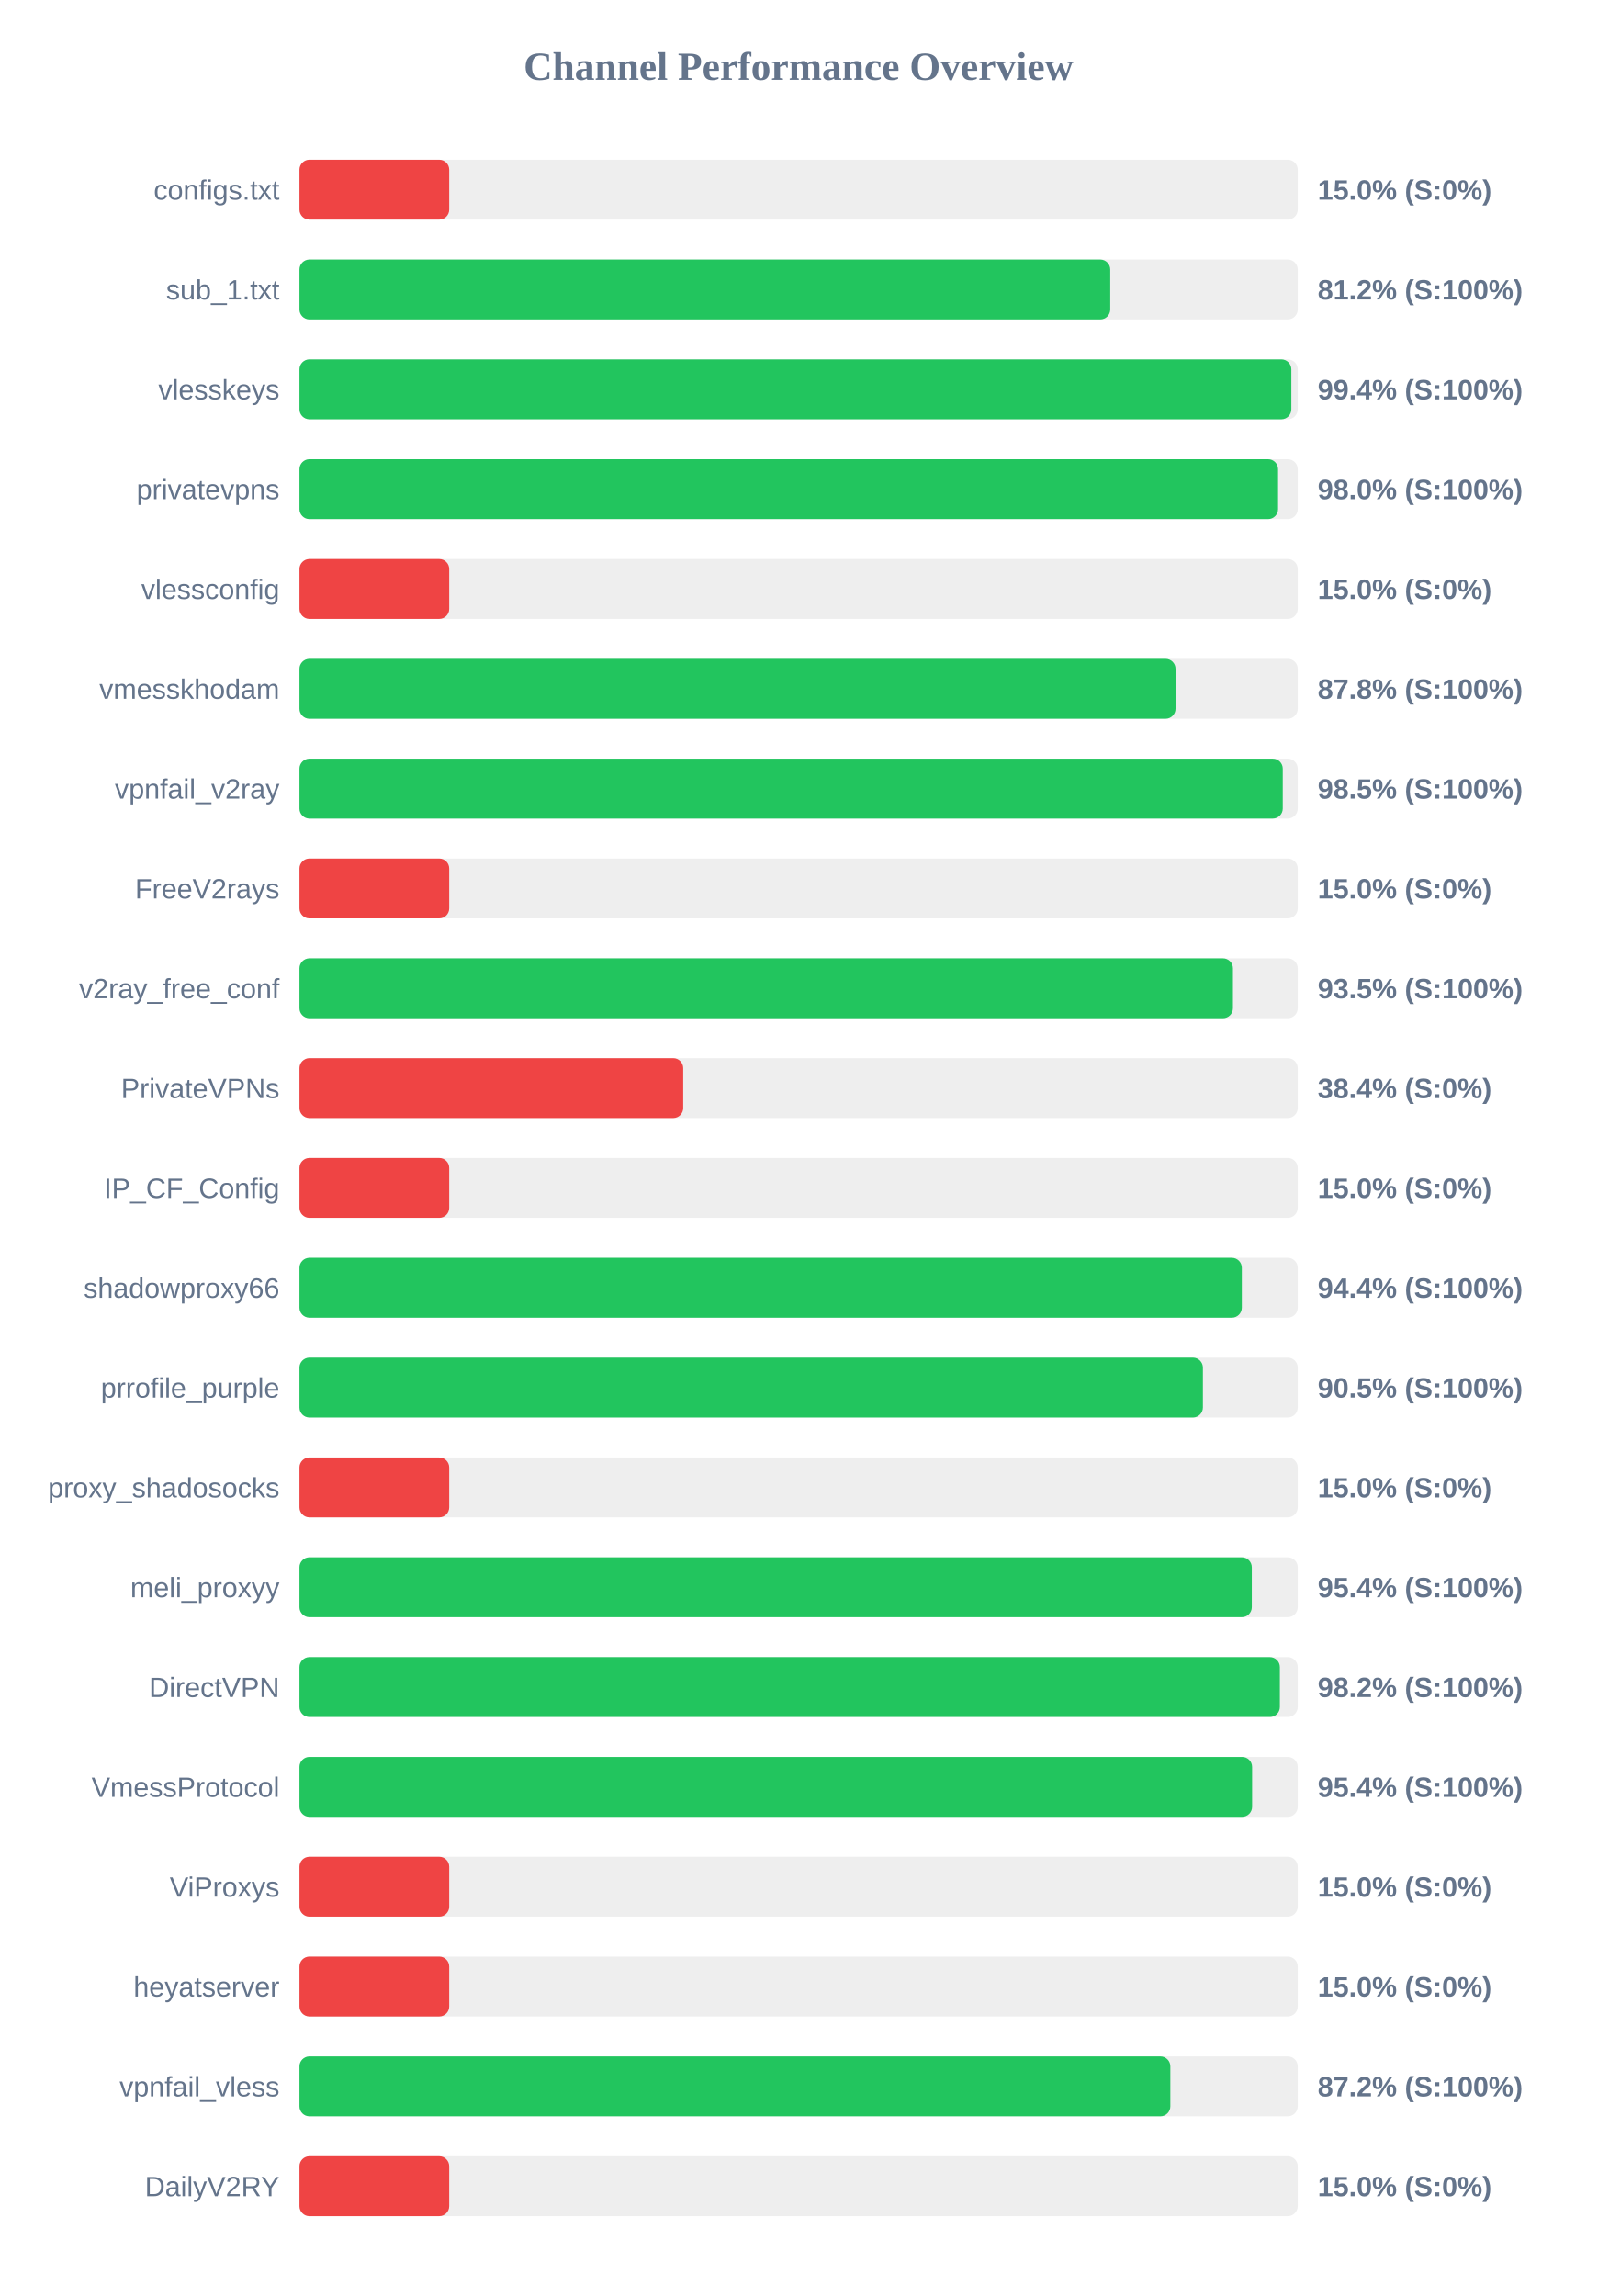
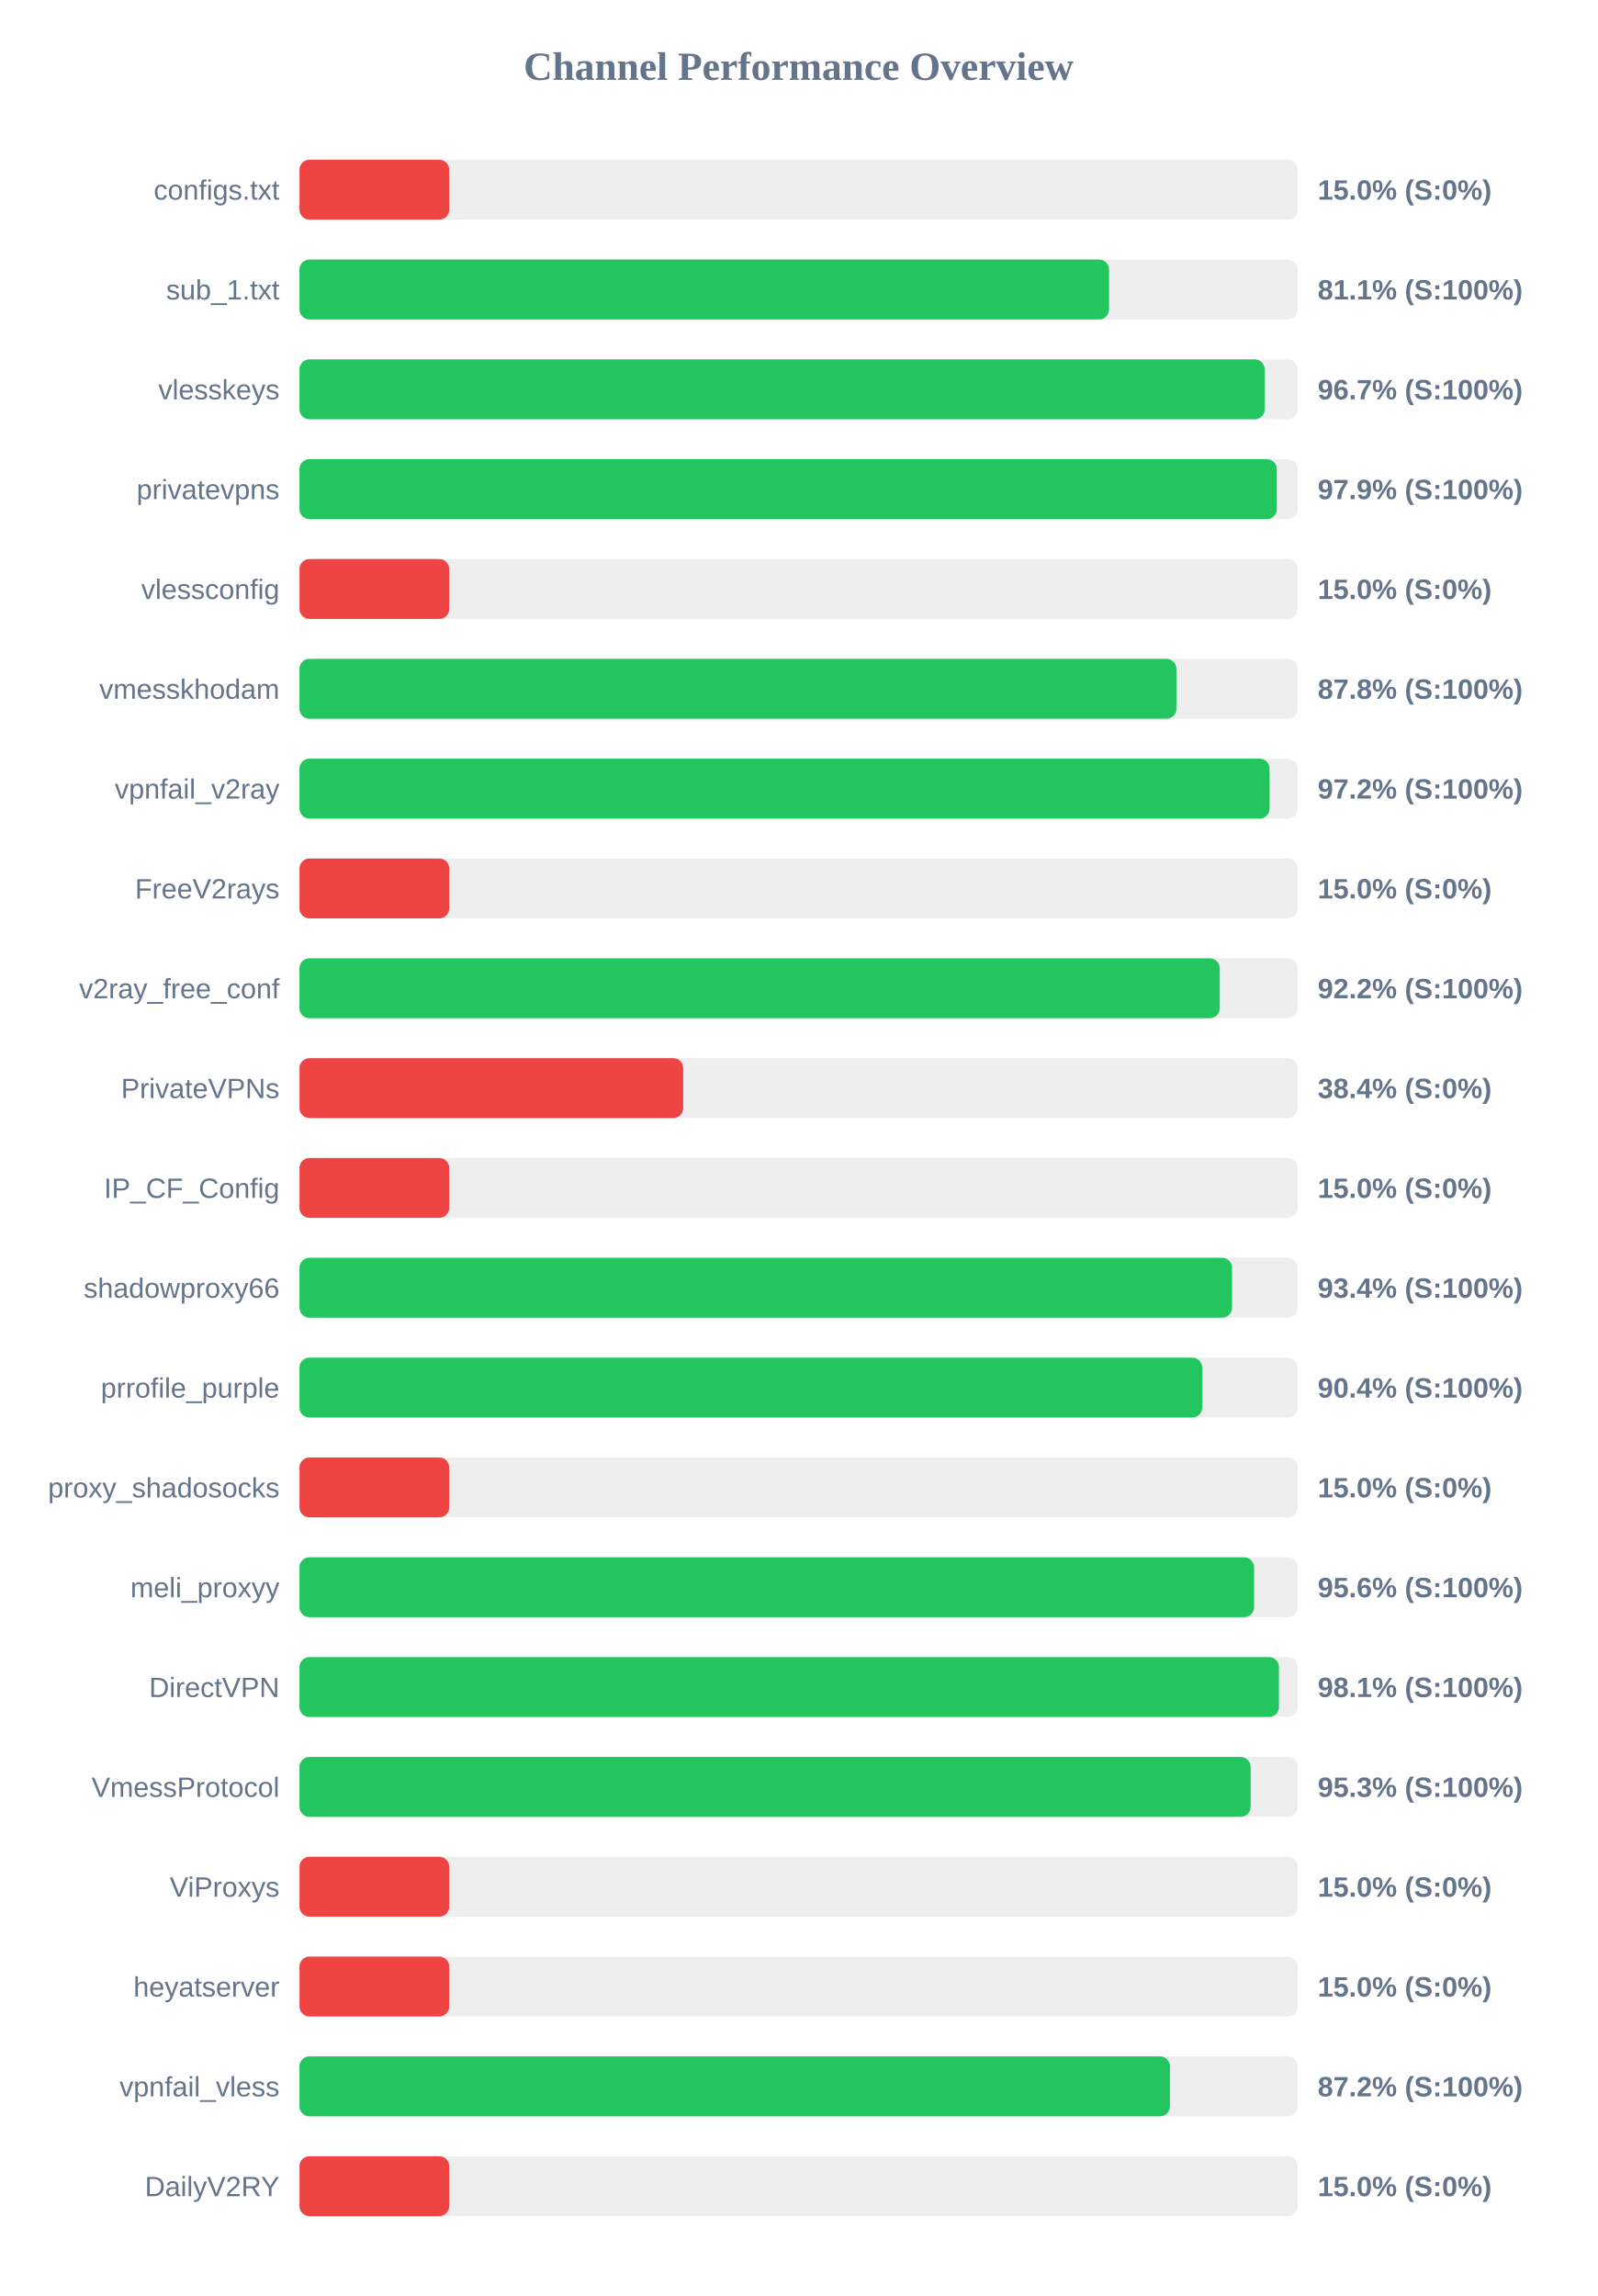
<svg xmlns="http://www.w3.org/2000/svg" width="800" height="1150" version="1.1">
  <style>
        .row { font: 14px Arial; fill: #64748b; }
        .score { font: bold 14px Arial; fill: #64748b; }
    </style>
  <text x="400" y="40" text-anchor="middle" font-size="20px" font-weight="bold" fill="#64748b">Channel Performance Overview</text>
  <rect x="150" y="80" width="500" height="30" fill="#eee" rx="5" />
  <rect x="150" y="80" width="75.0" height="30" fill="#ef4444" rx="5" />
  <text x="140" y="100" text-anchor="end" class="row">configs.txt</text>
  <text x="660" y="100" text-anchor="start" class="score">15.0% (S:0%)</text>
  <rect x="150" y="130" width="500" height="30" fill="#eee" rx="5" />
-   <rect x="150" y="130" width="406.1" height="30" fill="#22c55e" rx="5" />
+   <rect x="150" y="130" width="405.5" height="30" fill="#22c55e" rx="5" />
  <text x="140" y="150" text-anchor="end" class="row">sub_1.txt</text>
-   <text x="660" y="150" text-anchor="start" class="score">81.2% (S:100%)</text>
+   <text x="660" y="150" text-anchor="start" class="score">81.1% (S:100%)</text>
  <rect x="150" y="180" width="500" height="30" fill="#eee" rx="5" />
-   <rect x="150" y="180" width="496.8" height="30" fill="#22c55e" rx="5" />
+   <rect x="150" y="180" width="483.45" height="30" fill="#22c55e" rx="5" />
  <text x="140" y="200" text-anchor="end" class="row">vlesskeys</text>
-   <text x="660" y="200" text-anchor="start" class="score">99.4% (S:100%)</text>
+   <text x="660" y="200" text-anchor="start" class="score">96.7% (S:100%)</text>
  <rect x="150" y="230" width="500" height="30" fill="#eee" rx="5" />
-   <rect x="150" y="230" width="490.15" height="30" fill="#22c55e" rx="5" />
+   <rect x="150" y="230" width="489.55" height="30" fill="#22c55e" rx="5" />
  <text x="140" y="250" text-anchor="end" class="row">privatevpns</text>
-   <text x="660" y="250" text-anchor="start" class="score">98.0% (S:100%)</text>
+   <text x="660" y="250" text-anchor="start" class="score">97.9% (S:100%)</text>
  <rect x="150" y="280" width="500" height="30" fill="#eee" rx="5" />
  <rect x="150" y="280" width="75.0" height="30" fill="#ef4444" rx="5" />
  <text x="140" y="300" text-anchor="end" class="row">vlessconfig</text>
  <text x="660" y="300" text-anchor="start" class="score">15.0% (S:0%)</text>
  <rect x="150" y="330" width="500" height="30" fill="#eee" rx="5" />
-   <rect x="150" y="330" width="438.8" height="30" fill="#22c55e" rx="5" />
+   <rect x="150" y="330" width="439.25" height="30" fill="#22c55e" rx="5" />
  <text x="140" y="350" text-anchor="end" class="row">vmesskhodam</text>
  <text x="660" y="350" text-anchor="start" class="score">87.8% (S:100%)</text>
  <rect x="150" y="380" width="500" height="30" fill="#eee" rx="5" />
-   <rect x="150" y="380" width="492.5" height="30" fill="#22c55e" rx="5" />
+   <rect x="150" y="380" width="485.9" height="30" fill="#22c55e" rx="5" />
  <text x="140" y="400" text-anchor="end" class="row">vpnfail_v2ray</text>
-   <text x="660" y="400" text-anchor="start" class="score">98.5% (S:100%)</text>
+   <text x="660" y="400" text-anchor="start" class="score">97.2% (S:100%)</text>
  <rect x="150" y="430" width="500" height="30" fill="#eee" rx="5" />
  <rect x="150" y="430" width="75.0" height="30" fill="#ef4444" rx="5" />
  <text x="140" y="450" text-anchor="end" class="row">FreeV2rays</text>
  <text x="660" y="450" text-anchor="start" class="score">15.0% (S:0%)</text>
  <rect x="150" y="480" width="500" height="30" fill="#eee" rx="5" />
-   <rect x="150" y="480" width="467.55" height="30" fill="#22c55e" rx="5" />
+   <rect x="150" y="480" width="460.95" height="30" fill="#22c55e" rx="5" />
  <text x="140" y="500" text-anchor="end" class="row">v2ray_free_conf</text>
-   <text x="660" y="500" text-anchor="start" class="score">93.5% (S:100%)</text>
+   <text x="660" y="500" text-anchor="start" class="score">92.2% (S:100%)</text>
  <rect x="150" y="530" width="500" height="30" fill="#eee" rx="5" />
  <rect x="150" y="530" width="192.2" height="30" fill="#ef4444" rx="5" />
  <text x="140" y="550" text-anchor="end" class="row">PrivateVPNs</text>
  <text x="660" y="550" text-anchor="start" class="score">38.4% (S:0%)</text>
  <rect x="150" y="580" width="500" height="30" fill="#eee" rx="5" />
  <rect x="150" y="580" width="75.0" height="30" fill="#ef4444" rx="5" />
  <text x="140" y="600" text-anchor="end" class="row">IP_CF_Config</text>
  <text x="660" y="600" text-anchor="start" class="score">15.0% (S:0%)</text>
  <rect x="150" y="630" width="500" height="30" fill="#eee" rx="5" />
-   <rect x="150" y="630" width="472.0" height="30" fill="#22c55e" rx="5" />
+   <rect x="150" y="630" width="467.1" height="30" fill="#22c55e" rx="5" />
  <text x="140" y="650" text-anchor="end" class="row">shadowproxy66</text>
-   <text x="660" y="650" text-anchor="start" class="score">94.4% (S:100%)</text>
+   <text x="660" y="650" text-anchor="start" class="score">93.4% (S:100%)</text>
  <rect x="150" y="680" width="500" height="30" fill="#eee" rx="5" />
-   <rect x="150" y="680" width="452.5" height="30" fill="#22c55e" rx="5" />
+   <rect x="150" y="680" width="452.15" height="30" fill="#22c55e" rx="5" />
  <text x="140" y="700" text-anchor="end" class="row">prrofile_purple</text>
-   <text x="660" y="700" text-anchor="start" class="score">90.5% (S:100%)</text>
+   <text x="660" y="700" text-anchor="start" class="score">90.4% (S:100%)</text>
  <rect x="150" y="730" width="500" height="30" fill="#eee" rx="5" />
  <rect x="150" y="730" width="75.0" height="30" fill="#ef4444" rx="5" />
  <text x="140" y="750" text-anchor="end" class="row">proxy_shadosocks</text>
  <text x="660" y="750" text-anchor="start" class="score">15.0% (S:0%)</text>
  <rect x="150" y="780" width="500" height="30" fill="#eee" rx="5" />
-   <rect x="150" y="780" width="477.0" height="30" fill="#22c55e" rx="5" />
+   <rect x="150" y="780" width="478.15" height="30" fill="#22c55e" rx="5" />
  <text x="140" y="800" text-anchor="end" class="row">meli_proxyy</text>
-   <text x="660" y="800" text-anchor="start" class="score">95.4% (S:100%)</text>
+   <text x="660" y="800" text-anchor="start" class="score">95.6% (S:100%)</text>
  <rect x="150" y="830" width="500" height="30" fill="#eee" rx="5" />
-   <rect x="150" y="830" width="491.05" height="30" fill="#22c55e" rx="5" />
+   <rect x="150" y="830" width="490.6" height="30" fill="#22c55e" rx="5" />
  <text x="140" y="850" text-anchor="end" class="row">DirectVPN</text>
-   <text x="660" y="850" text-anchor="start" class="score">98.2% (S:100%)</text>
+   <text x="660" y="850" text-anchor="start" class="score">98.1% (S:100%)</text>
  <rect x="150" y="880" width="500" height="30" fill="#eee" rx="5" />
-   <rect x="150" y="880" width="477.15" height="30" fill="#22c55e" rx="5" />
+   <rect x="150" y="880" width="476.4" height="30" fill="#22c55e" rx="5" />
  <text x="140" y="900" text-anchor="end" class="row">VmessProtocol</text>
-   <text x="660" y="900" text-anchor="start" class="score">95.4% (S:100%)</text>
+   <text x="660" y="900" text-anchor="start" class="score">95.3% (S:100%)</text>
  <rect x="150" y="930" width="500" height="30" fill="#eee" rx="5" />
  <rect x="150" y="930" width="75.0" height="30" fill="#ef4444" rx="5" />
  <text x="140" y="950" text-anchor="end" class="row">ViProxys</text>
  <text x="660" y="950" text-anchor="start" class="score">15.0% (S:0%)</text>
  <rect x="150" y="980" width="500" height="30" fill="#eee" rx="5" />
  <rect x="150" y="980" width="75.0" height="30" fill="#ef4444" rx="5" />
  <text x="140" y="1000" text-anchor="end" class="row">heyatserver</text>
  <text x="660" y="1000" text-anchor="start" class="score">15.0% (S:0%)</text>
  <rect x="150" y="1030" width="500" height="30" fill="#eee" rx="5" />
-   <rect x="150" y="1030" width="436.2" height="30" fill="#22c55e" rx="5" />
+   <rect x="150" y="1030" width="436.0" height="30" fill="#22c55e" rx="5" />
  <text x="140" y="1050" text-anchor="end" class="row">vpnfail_vless</text>
  <text x="660" y="1050" text-anchor="start" class="score">87.2% (S:100%)</text>
  <rect x="150" y="1080" width="500" height="30" fill="#eee" rx="5" />
  <rect x="150" y="1080" width="75.0" height="30" fill="#ef4444" rx="5" />
  <text x="140" y="1100" text-anchor="end" class="row">DailyV2RY</text>
  <text x="660" y="1100" text-anchor="start" class="score">15.0% (S:0%)</text>
</svg>
